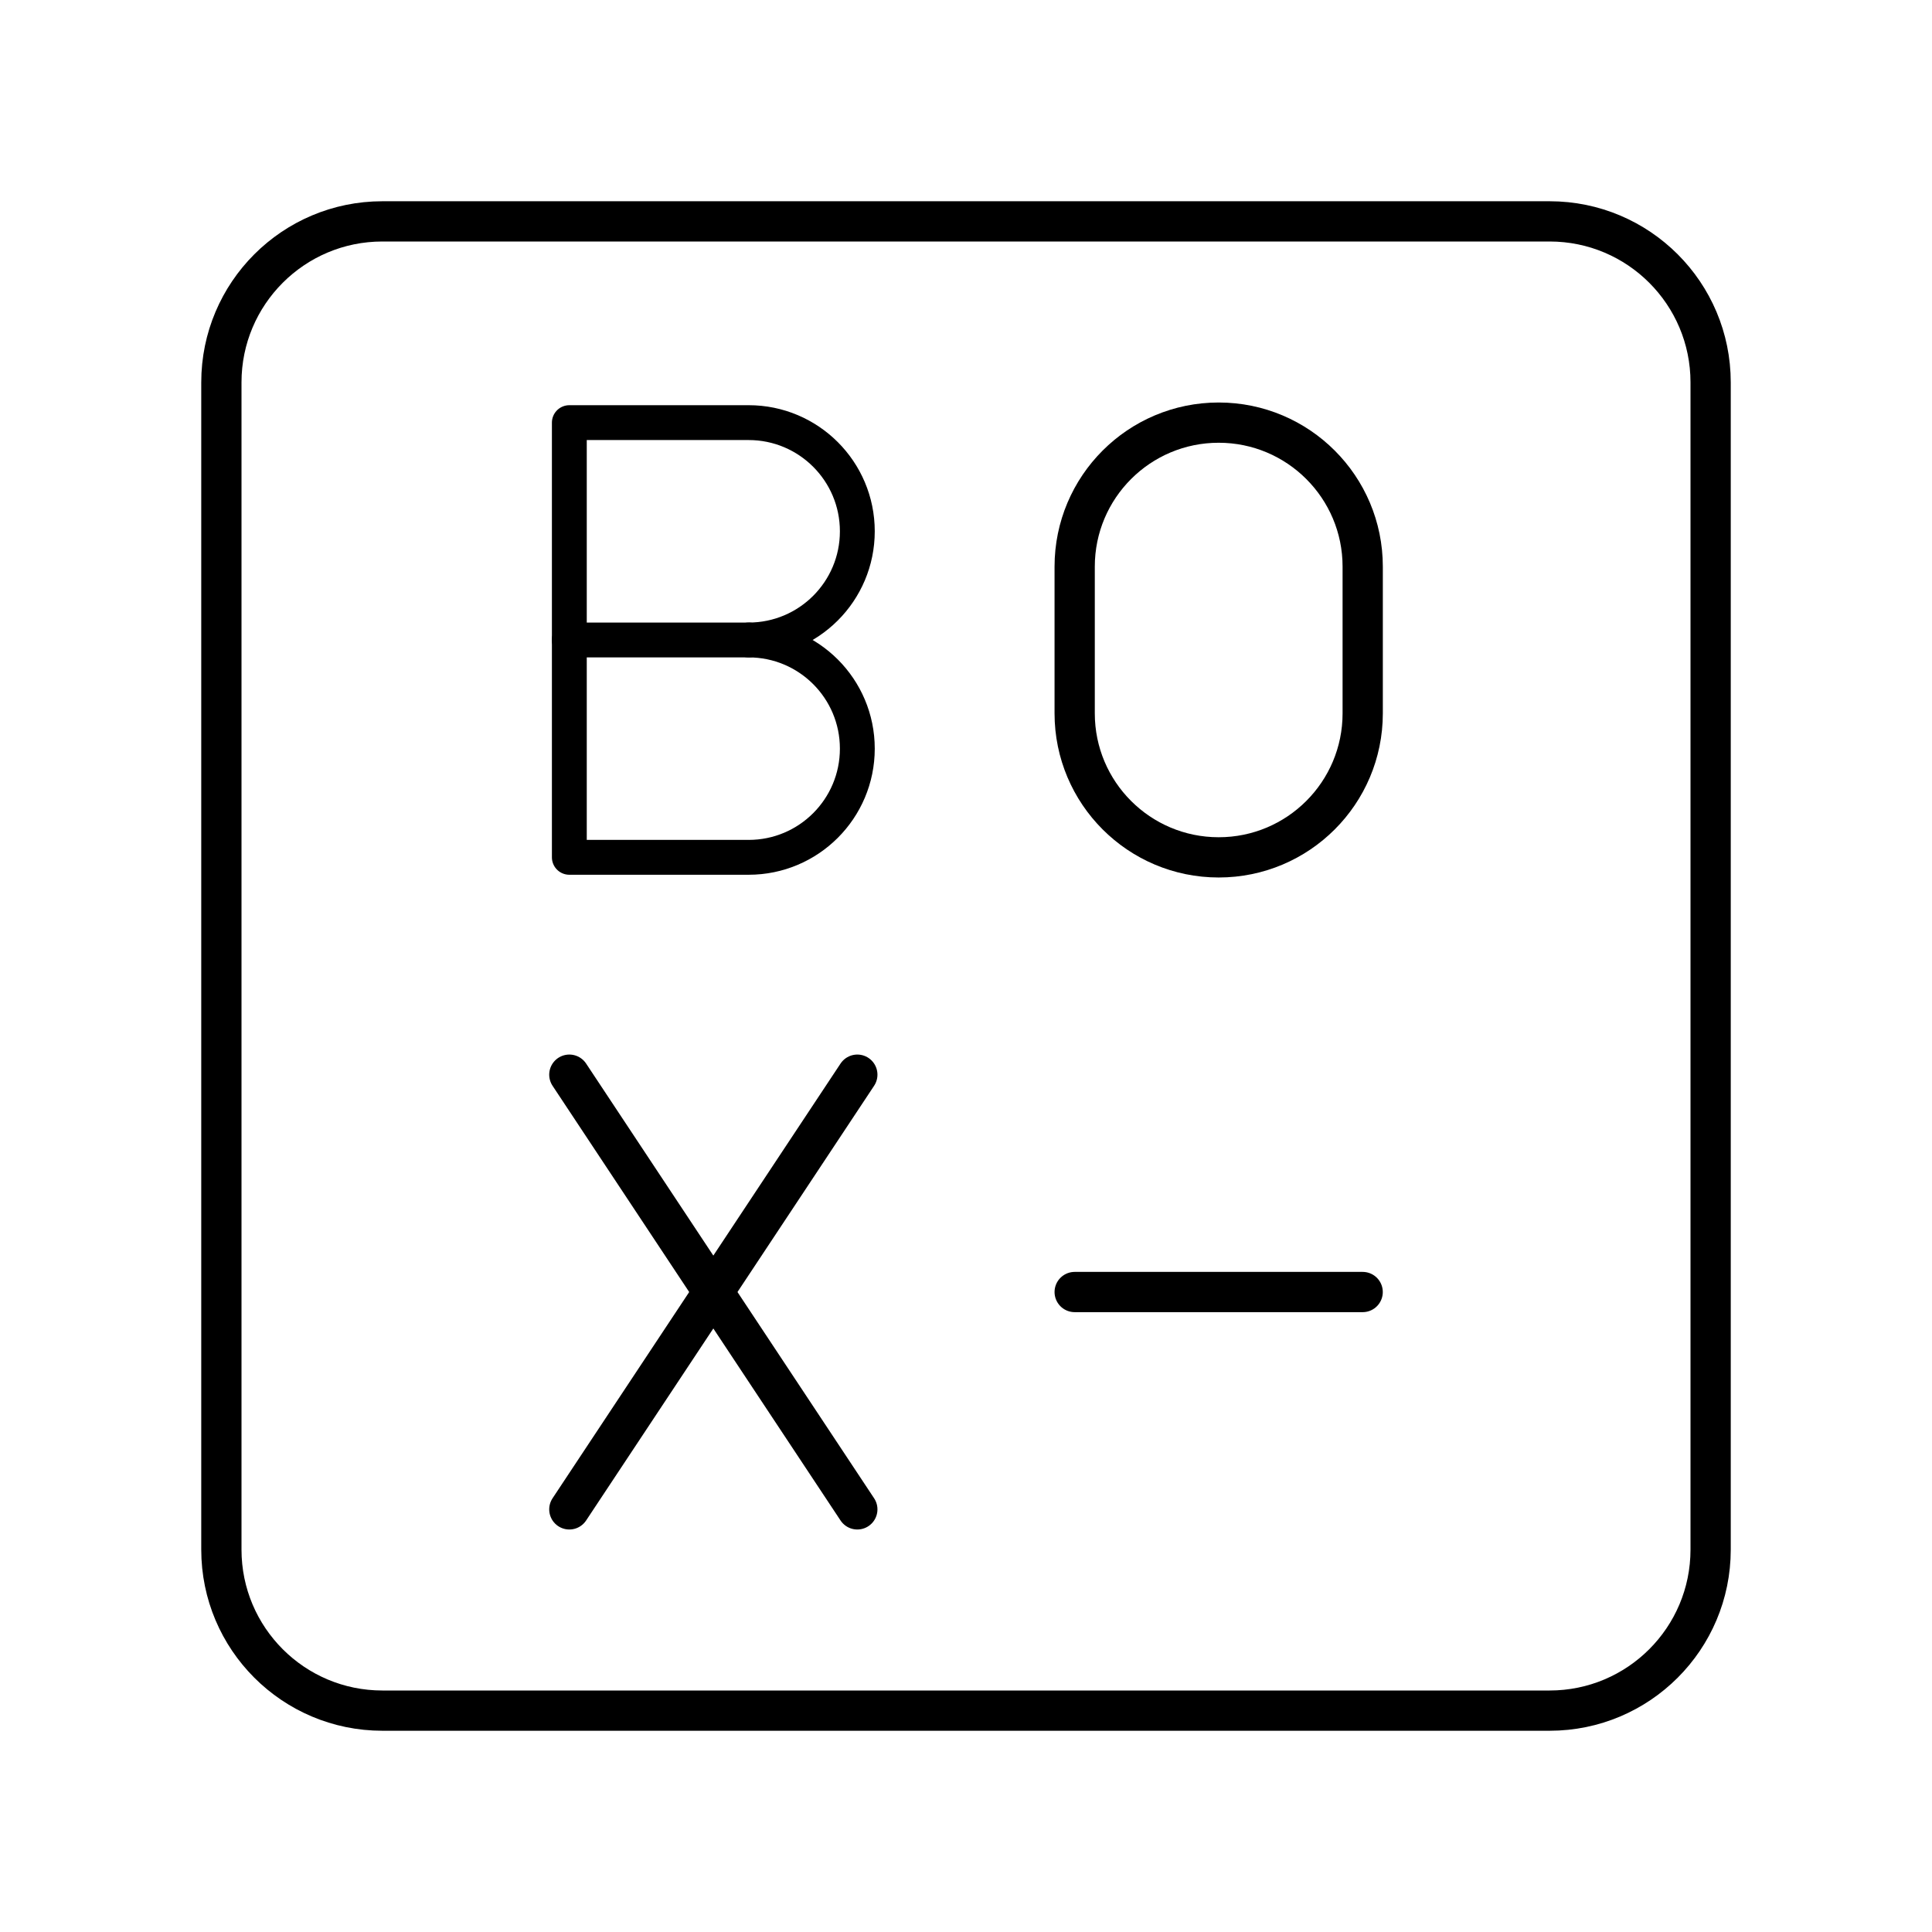
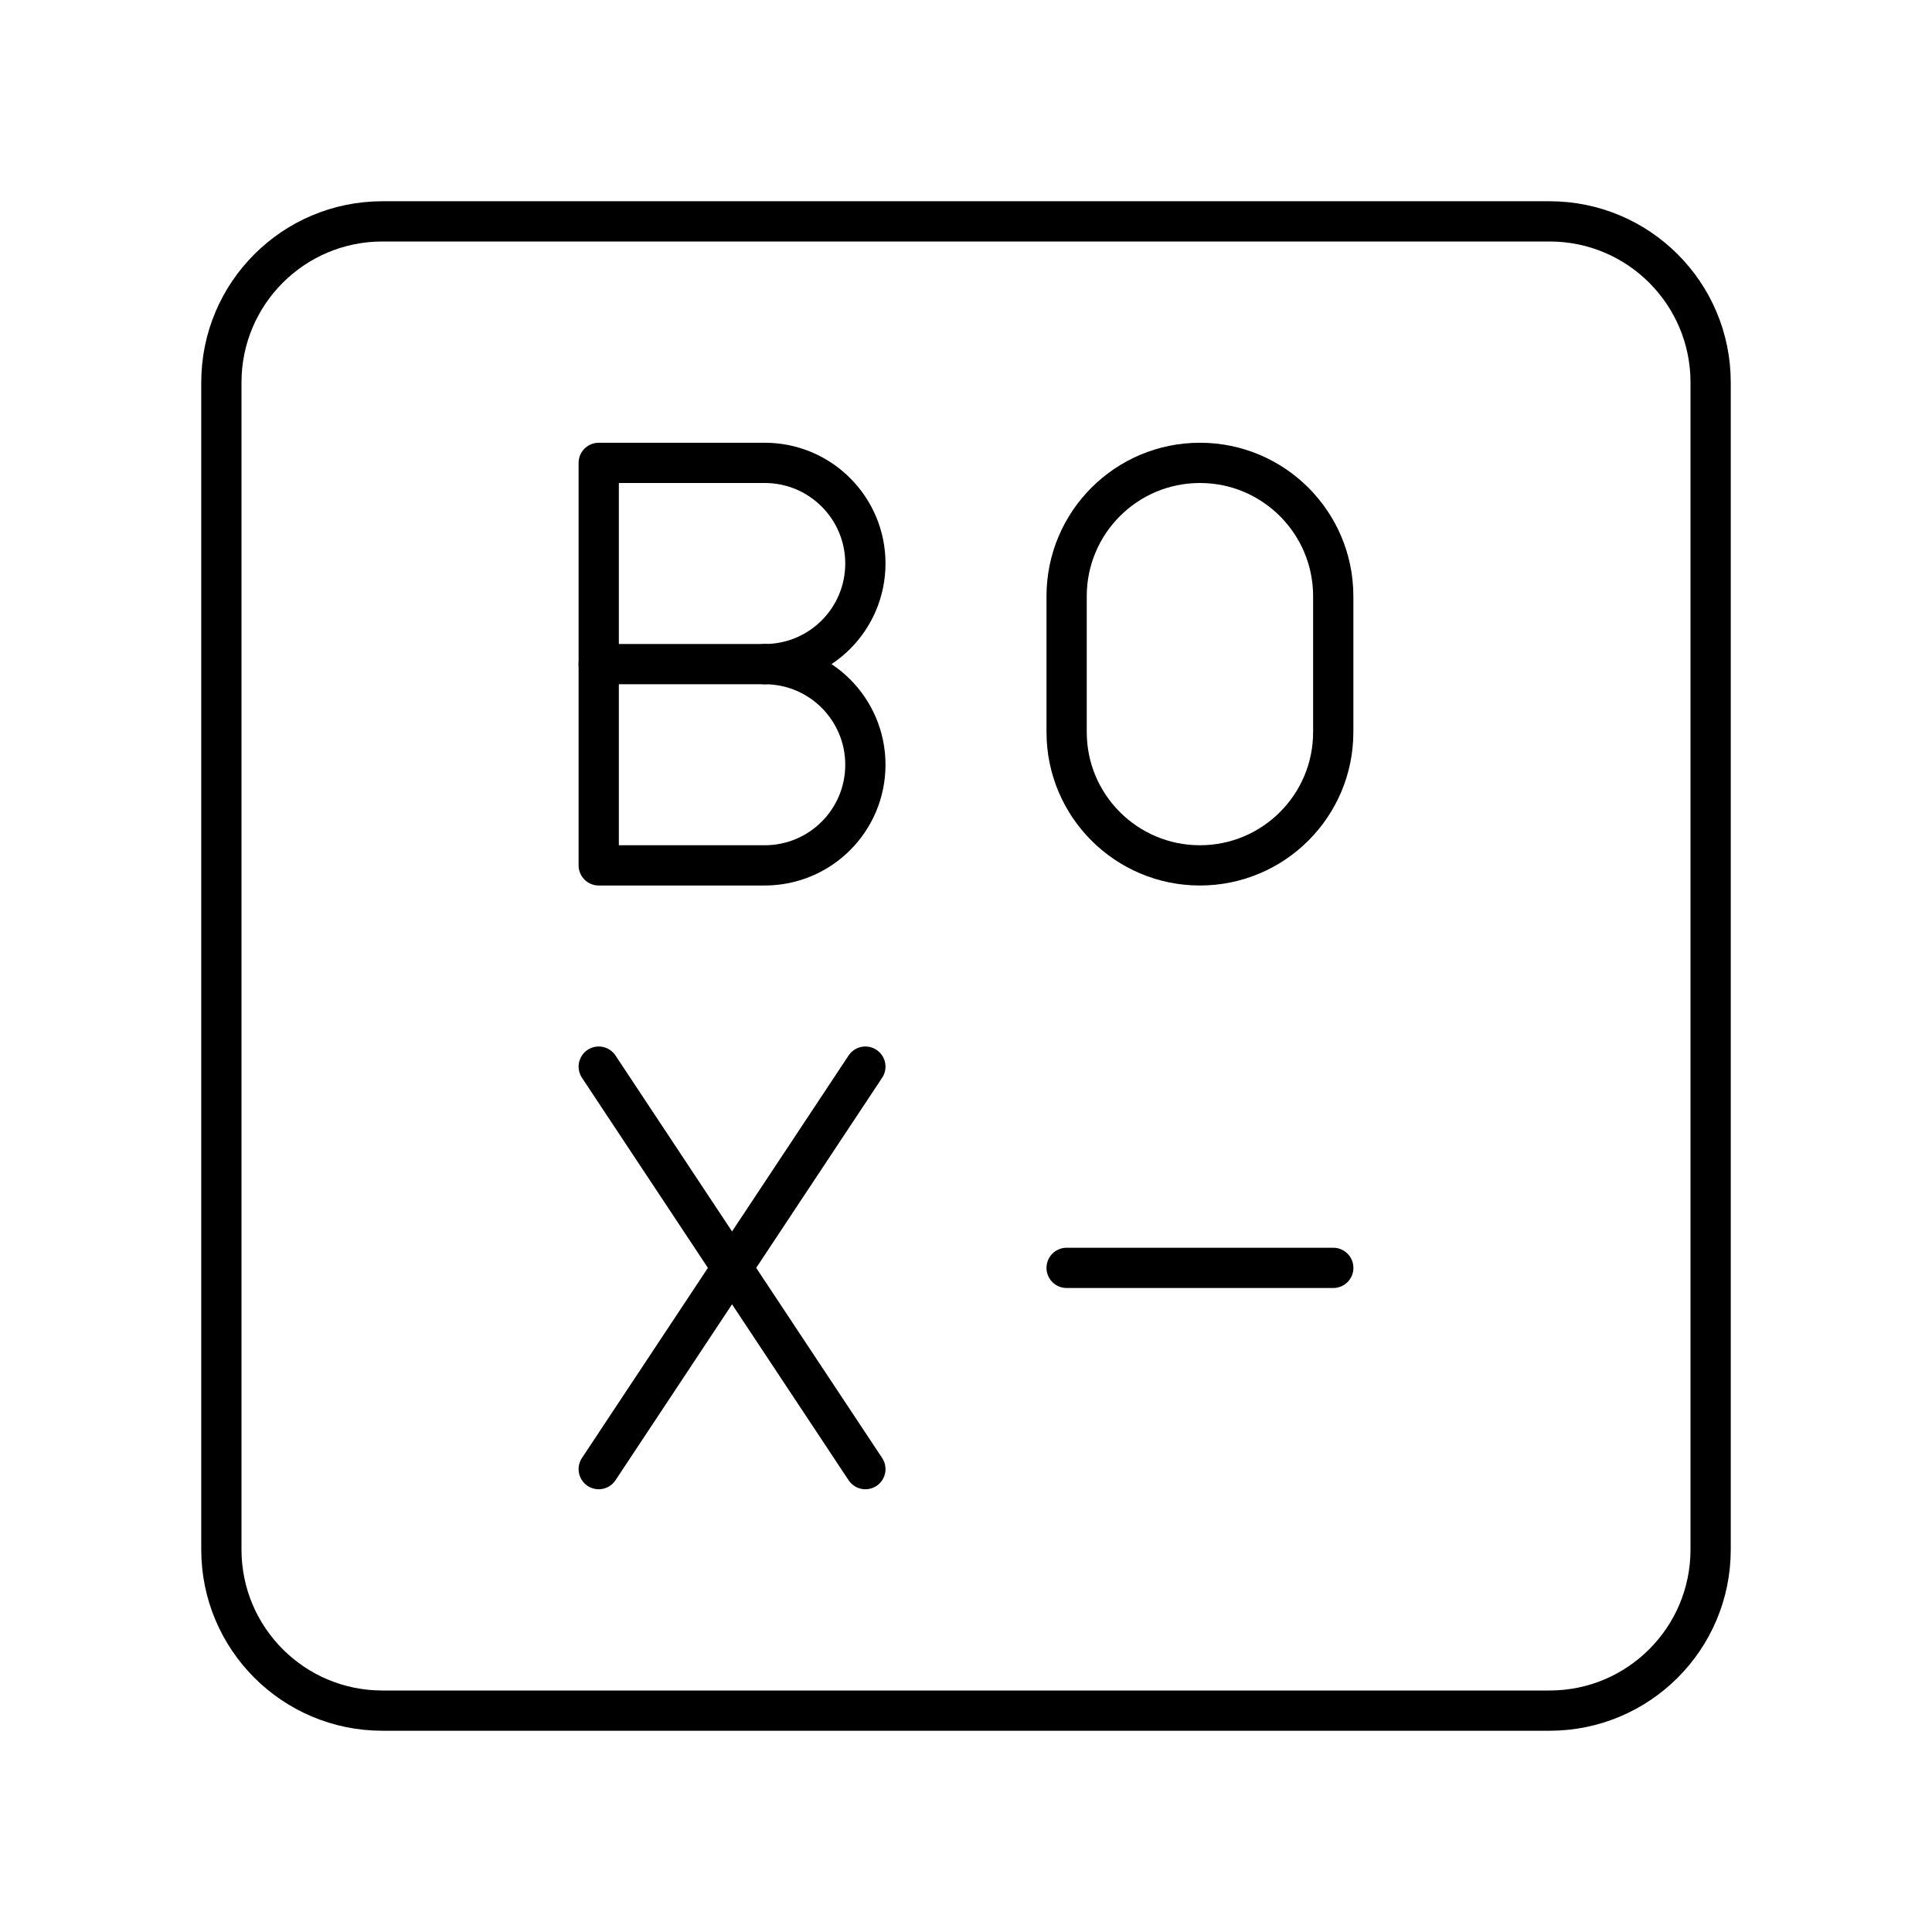
<svg xmlns="http://www.w3.org/2000/svg" id="a" viewBox="0 0 48 48">
  <defs>
-     <style>.b{stroke-width:.866px;}.b,.c{fill:none;stroke:#000;stroke-linecap:round;stroke-linejoin:round;}</style>
+     <style>.b{fill:none;stroke:#000;stroke-linecap:round;stroke-linejoin:round;}</style>
  </defs>
-   <path class="c" d="M38.5,5.5H9.5c-2.209,0-4,1.791-4,4v29c0,2.209,1.791,4,4,4h29c2.209,0,4-1.791,4-4V9.5c0-2.209-1.791-4-4-4Z" />
-   <line class="c" x1="14.145" y1="26.7" x2="21.3" y2="37.5" />
-   <line class="c" x1="21.3" y1="26.7" x2="14.145" y2="37.5" />
-   <path class="c" d="M26.7,17.723c0,1.976,1.602,3.578,3.578,3.578s3.578-1.602,3.578-3.578v-3.645c0-1.976-1.602-3.578-3.578-3.578s-3.578,1.602-3.578,3.578v3.645Z" />
-   <path class="b" d="M18.6,15.9c1.491,0,2.7,1.209,2.7,2.7s-1.209,2.7-2.7,2.7h-4.455v-10.8h4.455c1.491,0,2.7,1.209,2.7,2.7s-1.209,2.7-2.7,2.7h0Z" />
-   <line class="b" x1="18.6" y1="15.9" x2="14.145" y2="15.9" />
-   <line class="c" x1="26.7" y1="32.1" x2="33.855" y2="32.1" />
+   <path class="b" d="M38.5,5.5H9.5c-2.209,0-4,1.791-4,4v29c0,2.209,1.791,4,4,4h29c2.209,0,4-1.791,4-4V9.5c0-2.209-1.791-4-4-4Z" />
+   <line class="b" x1="14.875" y1="26.5" x2="21.5" y2="36.5" />
+   <line class="b" x1="21.5" y1="26.5" x2="14.875" y2="36.5" />
+   <path class="b" d="M26.5,18.188c0,1.829,1.483,3.312,3.312,3.312s3.312-1.483,3.312-3.312v-3.375c0-1.829-1.483-3.313-3.312-3.313s-3.312,1.483-3.312,3.313v3.375Z" />
+   <path class="b" d="M19,16.5c1.381,0,2.5,1.119,2.5,2.5s-1.119,2.5-2.5,2.5h-4.125v-10h4.125c1.381,0,2.5,1.119,2.5,2.5s-1.119,2.5-2.5,2.5v-0Z" />
+   <line class="b" x1="19" y1="16.5" x2="14.875" y2="16.5" />
+   <line class="b" x1="26.5" y1="31.5" x2="33.125" y2="31.5" />
</svg>
